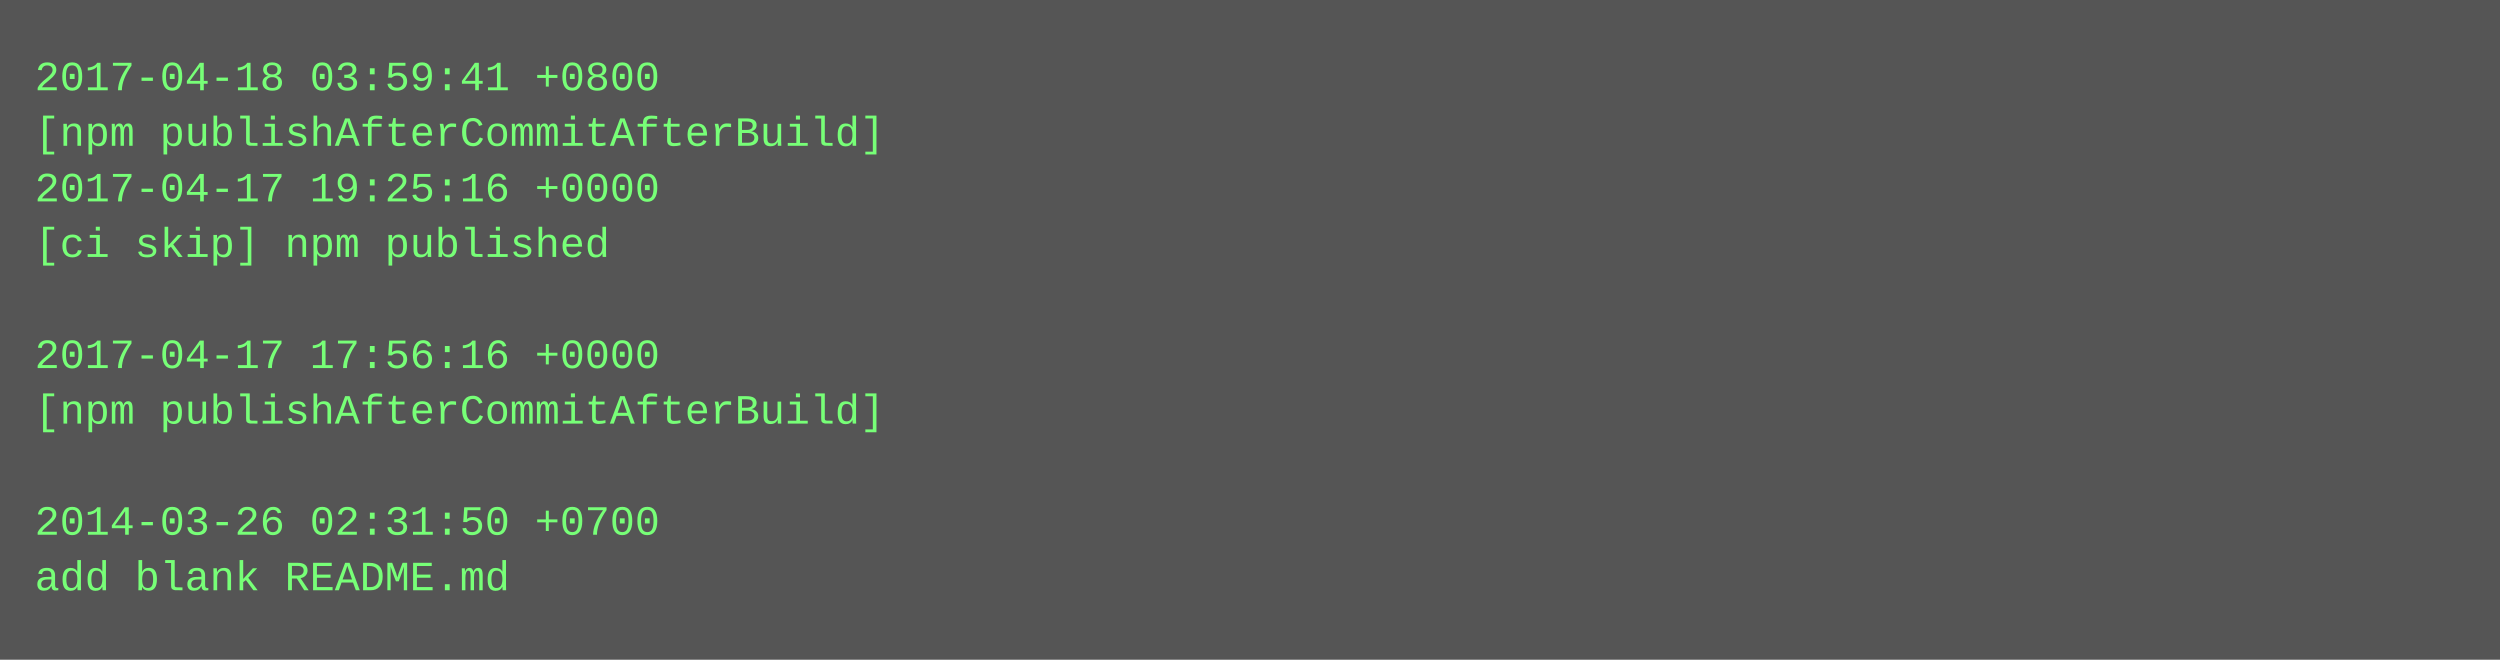
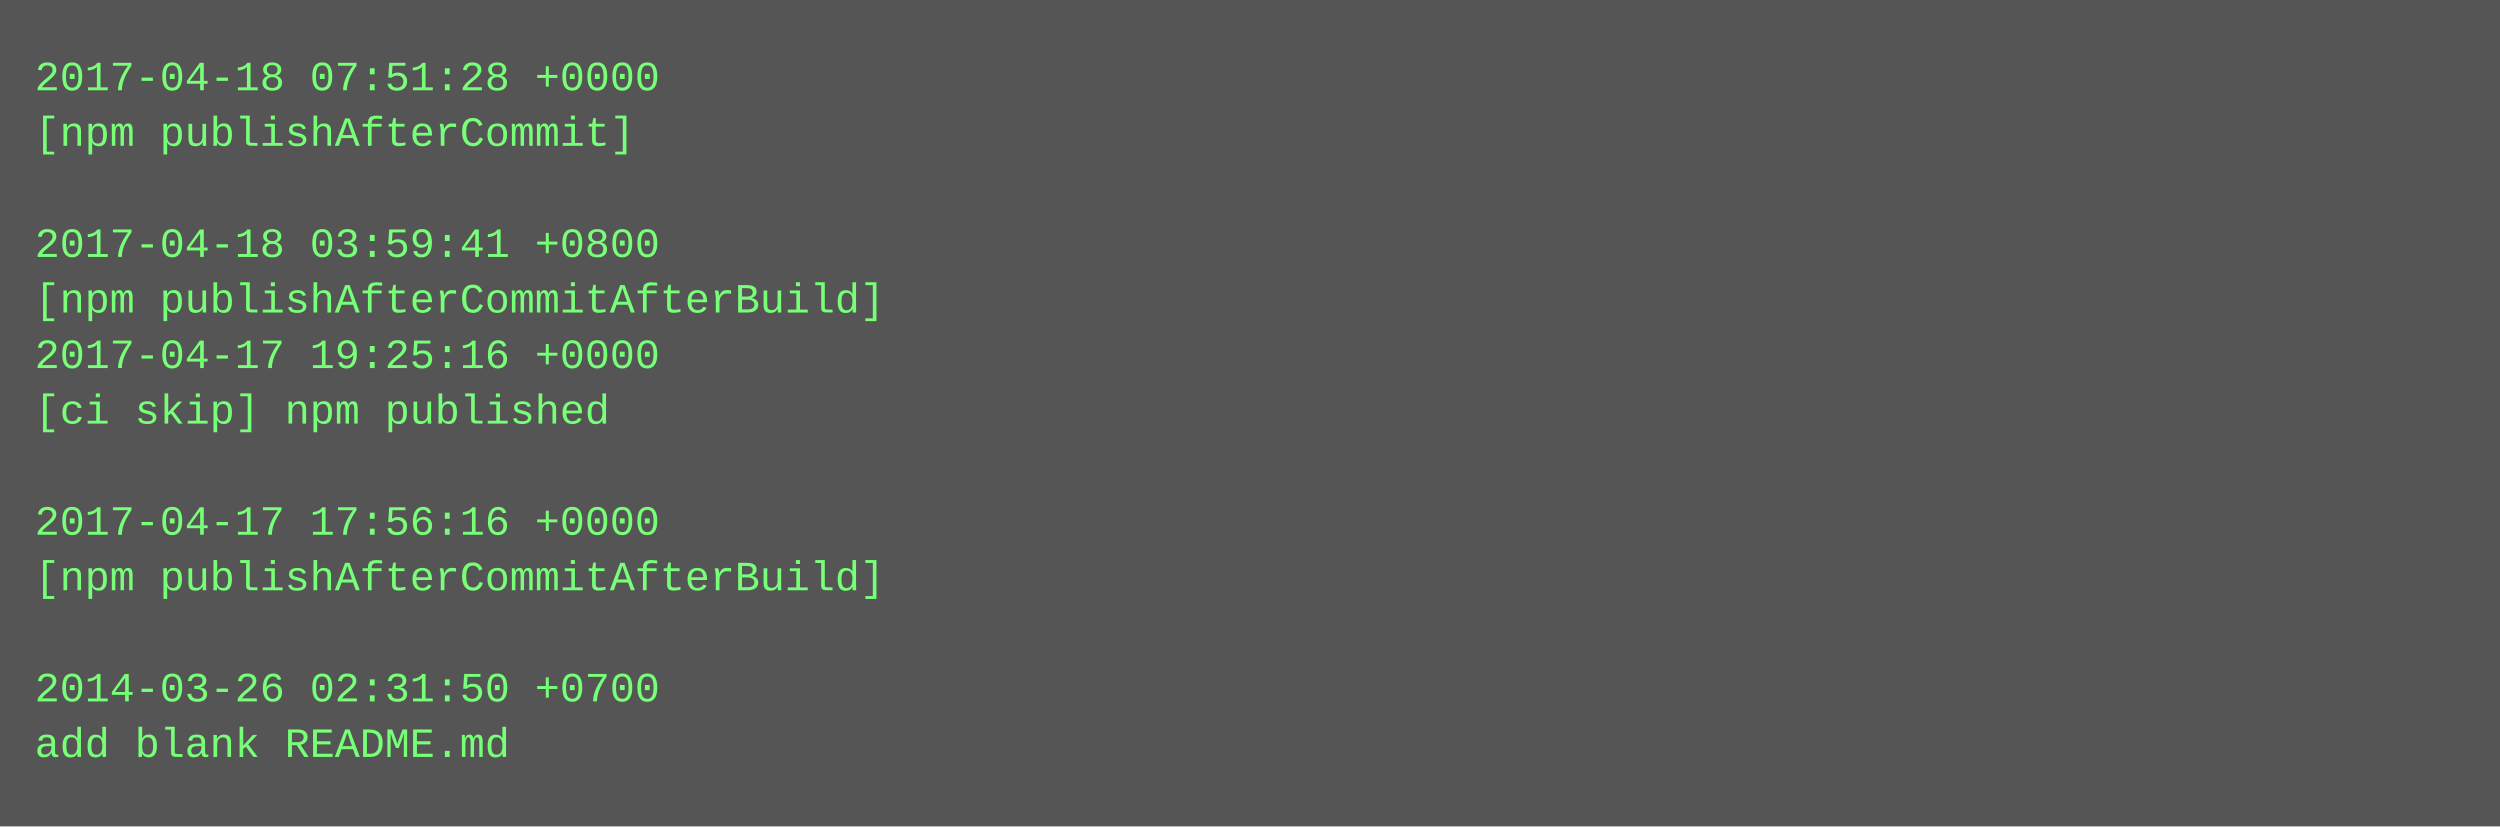
- <svg xmlns="http://www.w3.org/2000/svg" height="190" width="720">
-   <rect height="190" fill="#555" width="720" />
+ <svg xmlns="http://www.w3.org/2000/svg" height="238" width="720">
+   <rect height="238" fill="#555" width="720" />
  <text fill="#7f7" font-family="Courier New" font-size="12" xml:space="preserve">
-     <tspan x="10" y="26">2017-04-18 03:59:41 +0800</tspan>
-     <tspan x="10" y="42">[npm publishAfterCommitAfterBuild]</tspan>
-     <tspan x="10" y="58">2017-04-17 19:25:16 +0000</tspan>
-     <tspan x="10" y="74">[ci skip] npm published</tspan>
-     <tspan x="10" y="90" />
-     <tspan x="10" y="106">2017-04-17 17:56:16 +0000</tspan>
-     <tspan x="10" y="122">[npm publishAfterCommitAfterBuild]</tspan>
+     <tspan x="10" y="26">2017-04-18 07:51:28 +0000</tspan>
+     <tspan x="10" y="42">[npm publishAfterCommit]</tspan>
+     <tspan x="10" y="58" />
+     <tspan x="10" y="74">2017-04-18 03:59:41 +0800</tspan>
+     <tspan x="10" y="90">[npm publishAfterCommitAfterBuild]</tspan>
+     <tspan x="10" y="106">2017-04-17 19:25:16 +0000</tspan>
+     <tspan x="10" y="122">[ci skip] npm published</tspan>
    <tspan x="10" y="138" />
-     <tspan x="10" y="154">2014-03-26 02:31:50 +0700</tspan>
-     <tspan x="10" y="170">add blank README.md</tspan>
+     <tspan x="10" y="154">2017-04-17 17:56:16 +0000</tspan>
+     <tspan x="10" y="170">[npm publishAfterCommitAfterBuild]</tspan>
+     <tspan x="10" y="186" />
+     <tspan x="10" y="202">2014-03-26 02:31:50 +0700</tspan>
+     <tspan x="10" y="218">add blank README.md</tspan>
  </text>
</svg>
